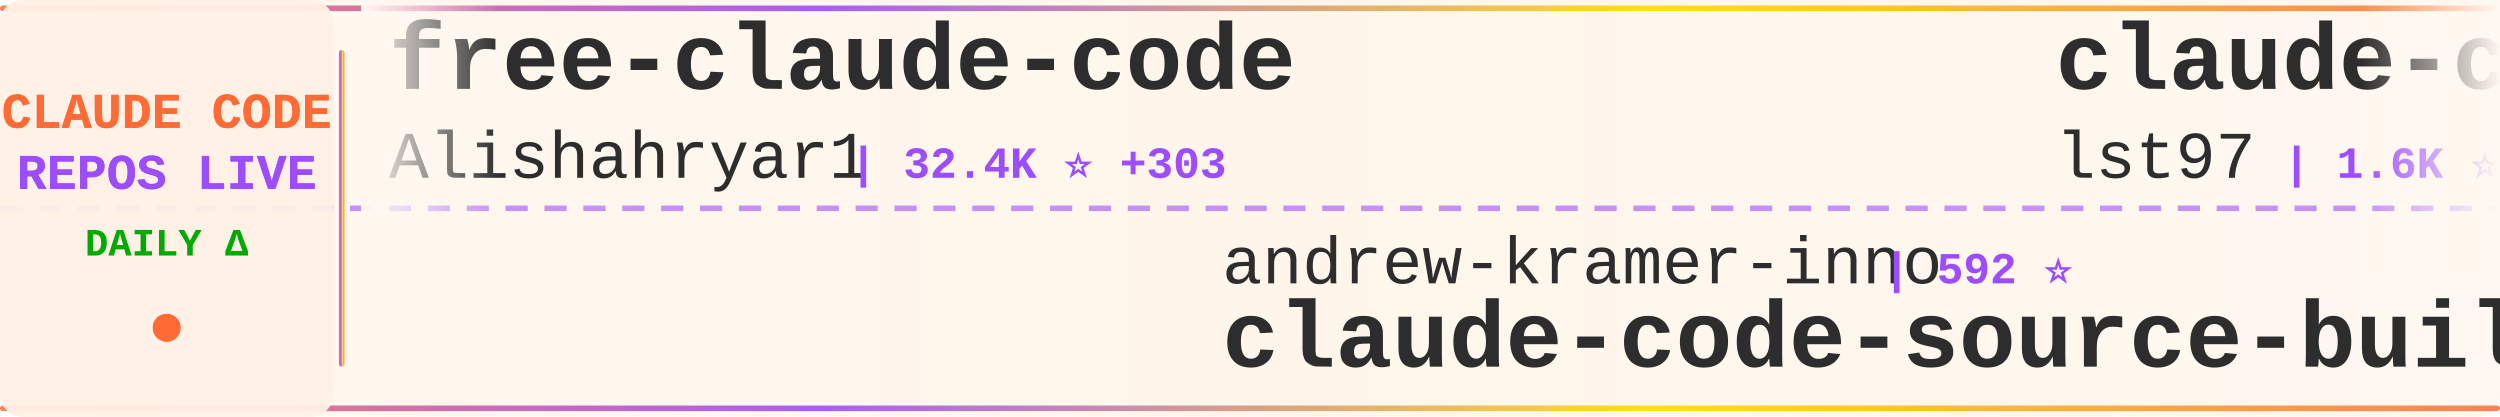
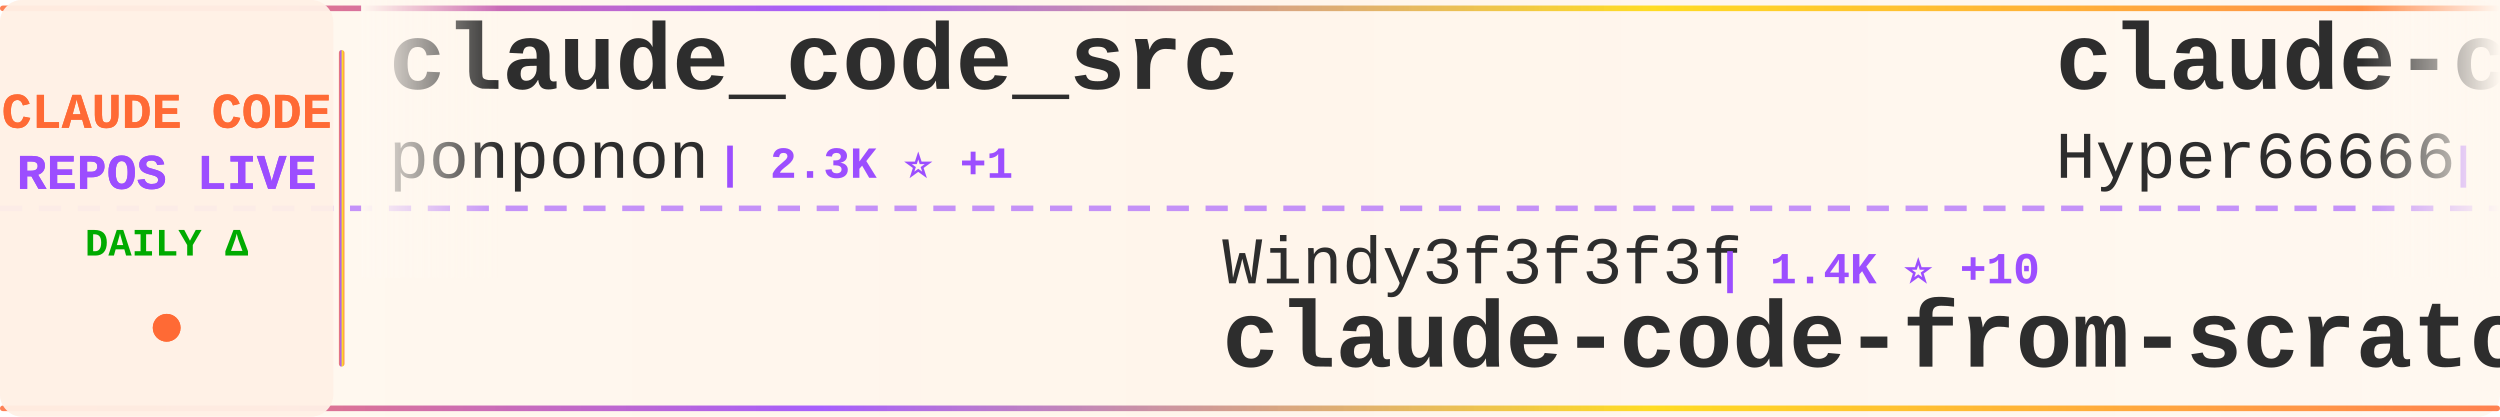
<svg xmlns="http://www.w3.org/2000/svg" width="900" height="150">
  <defs>
    <linearGradient id="tickerBg" x1="0%" y1="0%" x2="100%" y2="0%">
      <stop offset="0%" style="stop-color:#fff8f0;stop-opacity:0.98" />
      <stop offset="50%" style="stop-color:#fff5eb;stop-opacity:1" />
      <stop offset="100%" style="stop-color:#fff8f0;stop-opacity:0.98" />
    </linearGradient>
    <linearGradient id="borderGrad" x1="0%" y1="0%" x2="100%" y2="0%">
      <stop offset="0%" style="stop-color:#FF6B35;stop-opacity:0.85">
        <animate attributeName="stop-opacity" values="0.85;1;0.85" dur="2s" repeatCount="indefinite" />
      </stop>
      <stop offset="33%" style="stop-color:#9C4EFF;stop-opacity:0.9">
        <animate attributeName="stop-opacity" values="0.9;1;0.9" dur="2.2s" repeatCount="indefinite" />
      </stop>
      <stop offset="66%" style="stop-color:#FFD700;stop-opacity:0.85">
        <animate attributeName="stop-opacity" values="0.85;1;0.85" dur="1.8s" repeatCount="indefinite" />
      </stop>
      <stop offset="100%" style="stop-color:#FF6B35;stop-opacity:0.85">
        <animate attributeName="stop-opacity" values="0.85;1;0.85" dur="2s" repeatCount="indefinite" />
      </stop>
    </linearGradient>
    <filter id="textGlow">
      <feGaussianBlur stdDeviation="0.15" result="coloredBlur" />
      <feMerge>
        <feMergeNode in="coloredBlur" />
        <feMergeNode in="SourceGraphic" />
      </feMerge>
    </filter>
    <filter id="metricGlow">
      <feGaussianBlur stdDeviation="0.2" result="coloredBlur" />
      <feMerge>
        <feMergeNode in="coloredBlur" />
        <feMergeNode in="SourceGraphic" />
      </feMerge>
    </filter>
    <linearGradient id="leftFade" x1="0%" y1="0%" x2="100%" y2="0%">
      <stop offset="0%" style="stop-color:#fff8f0;stop-opacity:1" />
      <stop offset="100%" style="stop-color:#fff8f0;stop-opacity:0" />
    </linearGradient>
    <linearGradient id="rightFade" x1="0%" y1="0%" x2="100%" y2="0%">
      <stop offset="0%" style="stop-color:#fff8f0;stop-opacity:0" />
      <stop offset="100%" style="stop-color:#fff8f0;stop-opacity:1" />
    </linearGradient>
  </defs>
  <rect width="900" height="150" fill="url(#tickerBg)" rx="8" />
  <rect x="0" y="2" width="900" height="2" fill="url(#borderGrad)" rx="1" />
  <rect x="0" y="146" width="900" height="2" fill="url(#borderGrad)" rx="1" />
  <line x1="0" y1="75" x2="900" y2="75" stroke="#9C4EFF" stroke-width="2" stroke-dasharray="8 6" opacity="0.6" />
  <rect x="0" y="0" width="120" height="150" fill="#fff0e6" opacity="0.95" rx="8" />
  <text x="60" y="46" font-family="'Courier New', monospace" font-size="18" font-weight="bold" fill="#FF6B35" text-anchor="middle" filter="url(#textGlow)">
    CLAUDE CODE
  </text>
  <text x="60" y="68" font-family="'Courier New', monospace" font-size="18" font-weight="bold" fill="#9C4EFF" text-anchor="middle" filter="url(#textGlow)">
    REPOS LIVE
  </text>
  <text x="60" y="92" font-family="'Courier New', monospace" font-size="14" font-weight="bold" fill="#00aa00" text-anchor="middle">
    DAILY Δ
  </text>
  <circle cx="60" cy="118" r="5" fill="#FF6B35" filter="url(#metricGlow)">
    <animate attributeName="r" values="4;6;4" dur="1.5s" repeatCount="indefinite" />
    <animate attributeName="opacity" values="0.6;1;0.6" dur="1.5s" repeatCount="indefinite" />
  </circle>
  <rect x="122" y="18" width="2" height="114" fill="url(#borderGrad)" rx="1" />
  <clipPath id="tickerClip">
    <rect x="130" y="0" width="770" height="150" />
  </clipPath>
  <g clip-path="url(#tickerClip)">
    <g id="tickerItems">
      <animateTransform attributeName="transform" attributeType="XML" type="translate" from="0 0" to="-3000 0" dur="54s" repeatCount="indefinite" />
      <g transform="translate(0, 0)">
-         <text x="140" y="32" font-family="'Courier New', monospace" font-size="34" font-weight="bold" fill="#2d2d2d">free-claude-code</text>
-         <text x="140" y="64" font-family="'Courier New', monospace" font-size="24" font-weight="normal" fill="#2d2d2d" opacity="1.0">Alishahryar1</text>
-         <text x="306" y="64" font-family="'Courier New', monospace" font-size="16" font-weight="bold" fill="#9C4EFF"> | 32.4K ⭐ +303</text>
+         <text x="140" y="32" font-family="'Courier New', monospace" font-size="34" font-weight="bold" fill="#2d2d2d">claude_code_src</text>
+         <text x="140" y="64" font-family="'Courier New', monospace" font-size="24" font-weight="normal" fill="#2d2d2d" opacity="1.0">ponponon</text>
+         <text x="258" y="64" font-family="'Courier New', monospace" font-size="16" font-weight="bold" fill="#9C4EFF"> | 2.3K ⭐ +1</text>
      </g>
      <g transform="translate(300, 0)">
-         <text x="140" y="102" font-family="'Courier New', monospace" font-size="24" font-weight="normal" fill="#2d2d2d" opacity="1.0">andrew-kramer-inno</text>
-         <text x="378" y="102" font-family="'Courier New', monospace" font-size="16" font-weight="bold" fill="#9C4EFF"> | 592 ⭐</text>
-         <text x="140" y="132" font-family="'Courier New', monospace" font-size="34" font-weight="bold" fill="#2d2d2d">claude-code-source-build</text>
+         <text x="140" y="102" font-family="'Courier New', monospace" font-size="24" font-weight="normal" fill="#2d2d2d" opacity="1.0">Windy3f3f3f3f</text>
+         <text x="318" y="102" font-family="'Courier New', monospace" font-size="16" font-weight="bold" fill="#9C4EFF"> | 1.4K ⭐ +10</text>
+         <text x="140" y="132" font-family="'Courier New', monospace" font-size="34" font-weight="bold" fill="#2d2d2d">claude-code-from-scratch</text>
      </g>
      <g transform="translate(600, 0)">
-         <text x="140" y="32" font-family="'Courier New', monospace" font-size="34" font-weight="bold" fill="#2d2d2d">claude-code-sub-agents</text>
-         <text x="140" y="64" font-family="'Courier New', monospace" font-size="24" font-weight="normal" fill="#2d2d2d" opacity="1.0">lst97</text>
-         <text x="222" y="64" font-family="'Courier New', monospace" font-size="16" font-weight="bold" fill="#9C4EFF"> | 1.6K ⭐ +2</text>
+         <text x="140" y="32" font-family="'Courier New', monospace" font-size="34" font-weight="bold" fill="#2d2d2d">claude-code-sourcemap</text>
+         <text x="140" y="64" font-family="'Courier New', monospace" font-size="24" font-weight="normal" fill="#2d2d2d" opacity="1.0">Hyper66666</text>
+         <text x="282" y="64" font-family="'Courier New', monospace" font-size="16" font-weight="bold" fill="#9C4EFF"> | 215 ⭐</text>
      </g>
      <g transform="translate(900, 0)">
-         <text x="140" y="102" font-family="'Courier New', monospace" font-size="24" font-weight="normal" fill="#2d2d2d" opacity="1.0">KPR111</text>
-         <text x="234" y="102" font-family="'Courier New', monospace" font-size="16" font-weight="bold" fill="#9C4EFF"> | 18 ⭐</text>
-         <text x="140" y="132" font-family="'Courier New', monospace" font-size="34" font-weight="bold" fill="#2d2d2d">Claude-Code</text>
-       </g>
-       <g transform="translate(1200, 0)">
-         <text x="140" y="32" font-family="'Courier New', monospace" font-size="34" font-weight="bold" fill="#2d2d2d">claude-code-proxy</text>
-         <text x="140" y="64" font-family="'Courier New', monospace" font-size="24" font-weight="normal" fill="#2d2d2d" opacity="1.0">fuergaosi233</text>
-         <text x="306" y="64" font-family="'Courier New', monospace" font-size="16" font-weight="bold" fill="#9C4EFF"> | 2.6K ⭐ +4</text>
-       </g>
-       <g transform="translate(1500, 0)">
-         <text x="140" y="102" font-family="'Courier New', monospace" font-size="24" font-weight="normal" fill="#2d2d2d" opacity="1.0">nicedreamzapp</text>
-         <text x="318" y="102" font-family="'Courier New', monospace" font-size="16" font-weight="bold" fill="#9C4EFF"> | 2.7K ⭐ +3</text>
-         <text x="140" y="132" font-family="'Courier New', monospace" font-size="34" font-weight="bold" fill="#2d2d2d">claude-code-local</text>
-       </g>
-       <g transform="translate(1800, 0)">
-         <text x="140" y="32" font-family="'Courier New', monospace" font-size="34" font-weight="bold" fill="#2d2d2d">claude-code-from-source</text>
-         <text x="140" y="64" font-family="'Courier New', monospace" font-size="24" font-weight="normal" fill="#2d2d2d" opacity="1.0">alejandrobalderas</text>
-         <text x="366" y="64" font-family="'Courier New', monospace" font-size="16" font-weight="bold" fill="#9C4EFF"> | 2.2K ⭐ +5</text>
-       </g>
-       <g transform="translate(2100, 0)">
-         <text x="140" y="102" font-family="'Courier New', monospace" font-size="24" font-weight="normal" fill="#2d2d2d" opacity="1.0">anthropics</text>
-         <text x="282" y="102" font-family="'Courier New', monospace" font-size="16" font-weight="bold" fill="#9C4EFF"> | 146.7K ⭐ +460</text>
-         <text x="140" y="132" font-family="'Courier New', monospace" font-size="34" font-weight="bold" fill="#2d2d2d">skills</text>
-       </g>
-       <g transform="translate(2400, 0)">
-         <text x="140" y="32" font-family="'Courier New', monospace" font-size="34" font-weight="bold" fill="#2d2d2d">ClaudeCode</text>
-         <text x="140" y="64" font-family="'Courier New', monospace" font-size="24" font-weight="normal" fill="#2d2d2d" opacity="1.0">guanshan</text>
-         <text x="258" y="64" font-family="'Courier New', monospace" font-size="16" font-weight="bold" fill="#9C4EFF"> | 60 ⭐</text>
-       </g>
-       <g transform="translate(2700, 0)">
        <text x="140" y="102" font-family="'Courier New', monospace" font-size="24" font-weight="normal" fill="#2d2d2d" opacity="1.0">JrCx7scC</text>
        <text x="258" y="102" font-family="'Courier New', monospace" font-size="16" font-weight="bold" fill="#9C4EFF"> | 370 ⭐</text>
        <text x="140" y="132" font-family="'Courier New', monospace" font-size="34" font-weight="bold" fill="#2d2d2d">claude-code-source</text>
      </g>
+       <g transform="translate(1200, 0)">
+         <text x="140" y="32" font-family="'Courier New', monospace" font-size="34" font-weight="bold" fill="#2d2d2d">edmunds-claude-code</text>
+         <text x="140" y="64" font-family="'Courier New', monospace" font-size="24" font-weight="normal" fill="#2d2d2d" opacity="1.0">edmund-io</text>
+         <text x="270" y="64" font-family="'Courier New', monospace" font-size="16" font-weight="bold" fill="#9C4EFF"> | 1.5K ⭐ +1</text>
+       </g>
+       <g transform="translate(1500, 0)">
+         <text x="140" y="102" font-family="'Courier New', monospace" font-size="24" font-weight="normal" fill="#2d2d2d" opacity="1.0">777genius</text>
+         <text x="270" y="102" font-family="'Courier New', monospace" font-size="16" font-weight="bold" fill="#9C4EFF"> | 913 ⭐</text>
+         <text x="140" y="132" font-family="'Courier New', monospace" font-size="34" font-weight="bold" fill="#2d2d2d">claude-code-source-code</text>
+       </g>
+       <g transform="translate(1800, 0)">
+         <text x="140" y="32" font-family="'Courier New', monospace" font-size="34" font-weight="bold" fill="#2d2d2d">claude-code-rev</text>
+         <text x="140" y="64" font-family="'Courier New', monospace" font-size="24" font-weight="normal" fill="#2d2d2d" opacity="1.0">oboard</text>
+         <text x="234" y="64" font-family="'Courier New', monospace" font-size="16" font-weight="bold" fill="#9C4EFF"> | 3.2K ⭐ +2</text>
+       </g>
+       <g transform="translate(2100, 0)">
+         <text x="140" y="102" font-family="'Courier New', monospace" font-size="24" font-weight="normal" fill="#2d2d2d" opacity="1.0">rohitg00</text>
+         <text x="258" y="102" font-family="'Courier New', monospace" font-size="16" font-weight="bold" fill="#9C4EFF"> | 2.0K ⭐ +18</text>
+         <text x="140" y="132" font-family="'Courier New', monospace" font-size="34" font-weight="bold" fill="#2d2d2d">awesome-claude-code-tool...</text>
+       </g>
+       <g transform="translate(2400, 0)">
+         <text x="140" y="32" font-family="'Courier New', monospace" font-size="34" font-weight="bold" fill="#2d2d2d">claude-code-prompts</text>
+         <text x="140" y="64" font-family="'Courier New', monospace" font-size="24" font-weight="normal" fill="#2d2d2d" opacity="1.0">repowise-dev</text>
+         <text x="306" y="64" font-family="'Courier New', monospace" font-size="16" font-weight="bold" fill="#9C4EFF"> | 1.1K ⭐ +4</text>
+       </g>
+       <g transform="translate(2700, 0)">
+         <text x="140" y="102" font-family="'Courier New', monospace" font-size="24" font-weight="normal" fill="#2d2d2d" opacity="1.0">hangsman</text>
+         <text x="258" y="102" font-family="'Courier New', monospace" font-size="16" font-weight="bold" fill="#9C4EFF"> | 782 ⭐</text>
+         <text x="140" y="132" font-family="'Courier New', monospace" font-size="34" font-weight="bold" fill="#2d2d2d">claude-code-source</text>
+       </g>
      <g transform="translate(3000, 0)">
-         <text x="140" y="32" font-family="'Courier New', monospace" font-size="34" font-weight="bold" fill="#2d2d2d">free-claude-code</text>
-         <text x="140" y="64" font-family="'Courier New', monospace" font-size="24" font-weight="normal" fill="#2d2d2d" opacity="1.0">Alishahryar1</text>
-         <text x="306" y="64" font-family="'Courier New', monospace" font-size="16" font-weight="bold" fill="#9C4EFF"> | 32.4K ⭐ +303</text>
+         <text x="140" y="32" font-family="'Courier New', monospace" font-size="34" font-weight="bold" fill="#2d2d2d">claude_code_src</text>
+         <text x="140" y="64" font-family="'Courier New', monospace" font-size="24" font-weight="normal" fill="#2d2d2d" opacity="1.0">ponponon</text>
+         <text x="258" y="64" font-family="'Courier New', monospace" font-size="16" font-weight="bold" fill="#9C4EFF"> | 2.3K ⭐ +1</text>
      </g>
      <g transform="translate(3300, 0)">
-         <text x="140" y="102" font-family="'Courier New', monospace" font-size="24" font-weight="normal" fill="#2d2d2d" opacity="1.0">andrew-kramer-inno</text>
-         <text x="378" y="102" font-family="'Courier New', monospace" font-size="16" font-weight="bold" fill="#9C4EFF"> | 592 ⭐</text>
-         <text x="140" y="132" font-family="'Courier New', monospace" font-size="34" font-weight="bold" fill="#2d2d2d">claude-code-source-build</text>
+         <text x="140" y="102" font-family="'Courier New', monospace" font-size="24" font-weight="normal" fill="#2d2d2d" opacity="1.0">Windy3f3f3f3f</text>
+         <text x="318" y="102" font-family="'Courier New', monospace" font-size="16" font-weight="bold" fill="#9C4EFF"> | 1.4K ⭐ +10</text>
+         <text x="140" y="132" font-family="'Courier New', monospace" font-size="34" font-weight="bold" fill="#2d2d2d">claude-code-from-scratch</text>
      </g>
      <g transform="translate(3600, 0)">
-         <text x="140" y="32" font-family="'Courier New', monospace" font-size="34" font-weight="bold" fill="#2d2d2d">claude-code-sub-agents</text>
-         <text x="140" y="64" font-family="'Courier New', monospace" font-size="24" font-weight="normal" fill="#2d2d2d" opacity="1.0">lst97</text>
-         <text x="222" y="64" font-family="'Courier New', monospace" font-size="16" font-weight="bold" fill="#9C4EFF"> | 1.6K ⭐ +2</text>
+         <text x="140" y="32" font-family="'Courier New', monospace" font-size="34" font-weight="bold" fill="#2d2d2d">claude-code-sourcemap</text>
+         <text x="140" y="64" font-family="'Courier New', monospace" font-size="24" font-weight="normal" fill="#2d2d2d" opacity="1.0">Hyper66666</text>
+         <text x="282" y="64" font-family="'Courier New', monospace" font-size="16" font-weight="bold" fill="#9C4EFF"> | 215 ⭐</text>
      </g>
      <g transform="translate(3900, 0)">
-         <text x="140" y="102" font-family="'Courier New', monospace" font-size="24" font-weight="normal" fill="#2d2d2d" opacity="1.0">KPR111</text>
-         <text x="234" y="102" font-family="'Courier New', monospace" font-size="16" font-weight="bold" fill="#9C4EFF"> | 18 ⭐</text>
-         <text x="140" y="132" font-family="'Courier New', monospace" font-size="34" font-weight="bold" fill="#2d2d2d">Claude-Code</text>
+         <text x="140" y="102" font-family="'Courier New', monospace" font-size="24" font-weight="normal" fill="#2d2d2d" opacity="1.0">JrCx7scC</text>
+         <text x="258" y="102" font-family="'Courier New', monospace" font-size="16" font-weight="bold" fill="#9C4EFF"> | 370 ⭐</text>
+         <text x="140" y="132" font-family="'Courier New', monospace" font-size="34" font-weight="bold" fill="#2d2d2d">claude-code-source</text>
      </g>
    </g>
  </g>
  <rect x="130" y="0" width="50" height="100" fill="url(#leftFade)" />
  <rect x="850" y="0" width="50" height="100" fill="url(#rightFade)" />
</svg>
